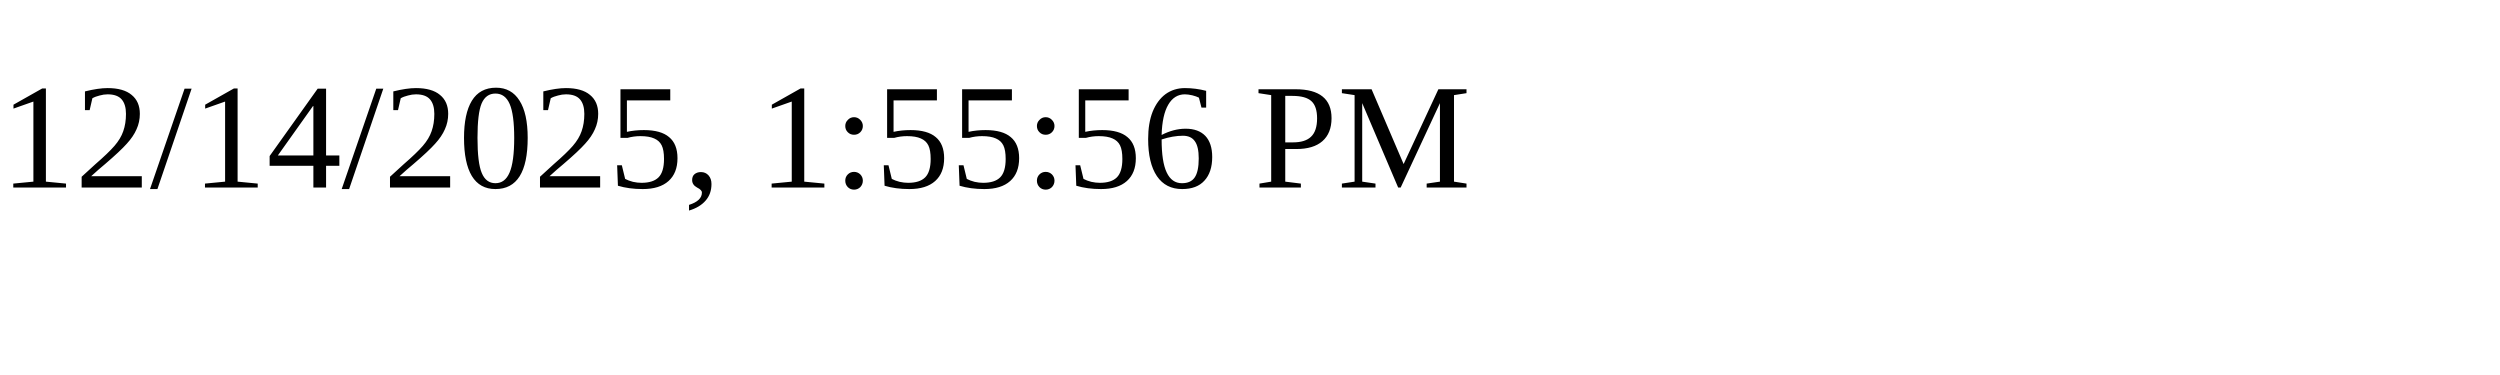
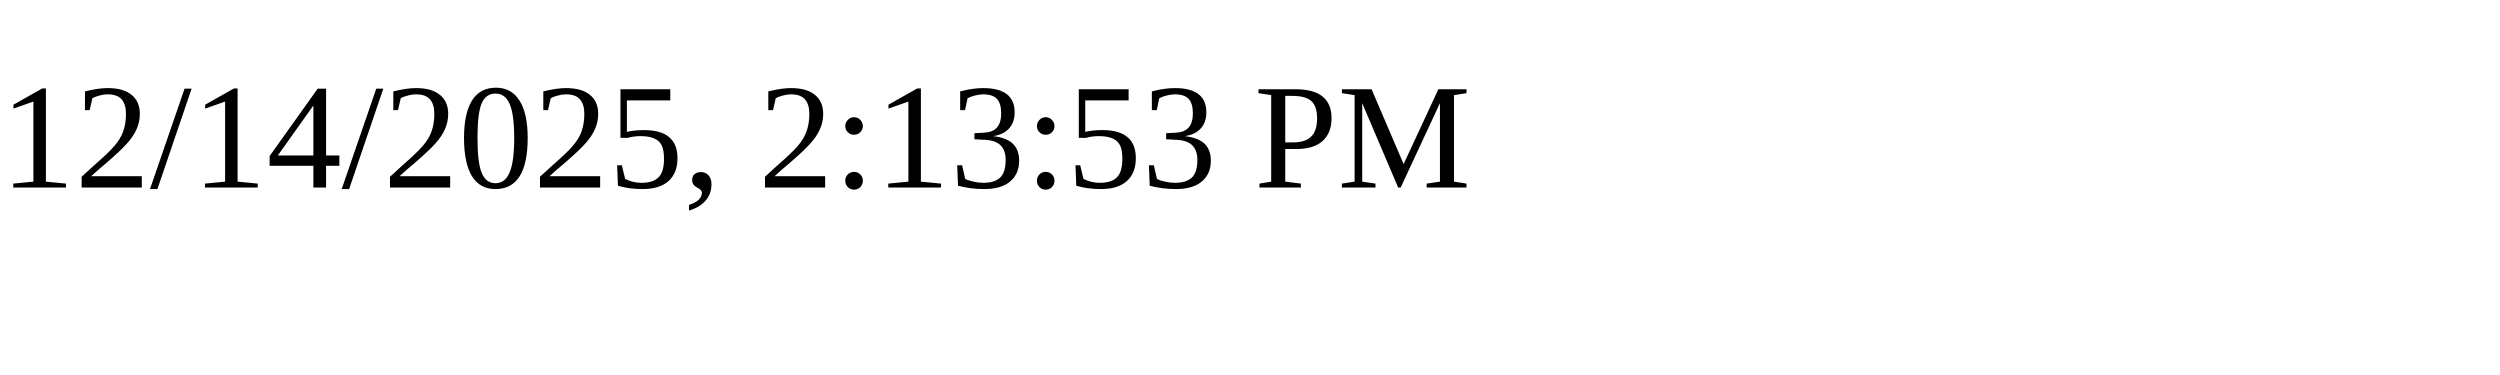
<svg xmlns="http://www.w3.org/2000/svg" height="30" width="200">
-   <text x="0" y="15">12/14/2025, 1:55:56 PM</text>
+   <text x="0" y="15">12/14/2025, 2:13:53 PM</text>
</svg>
